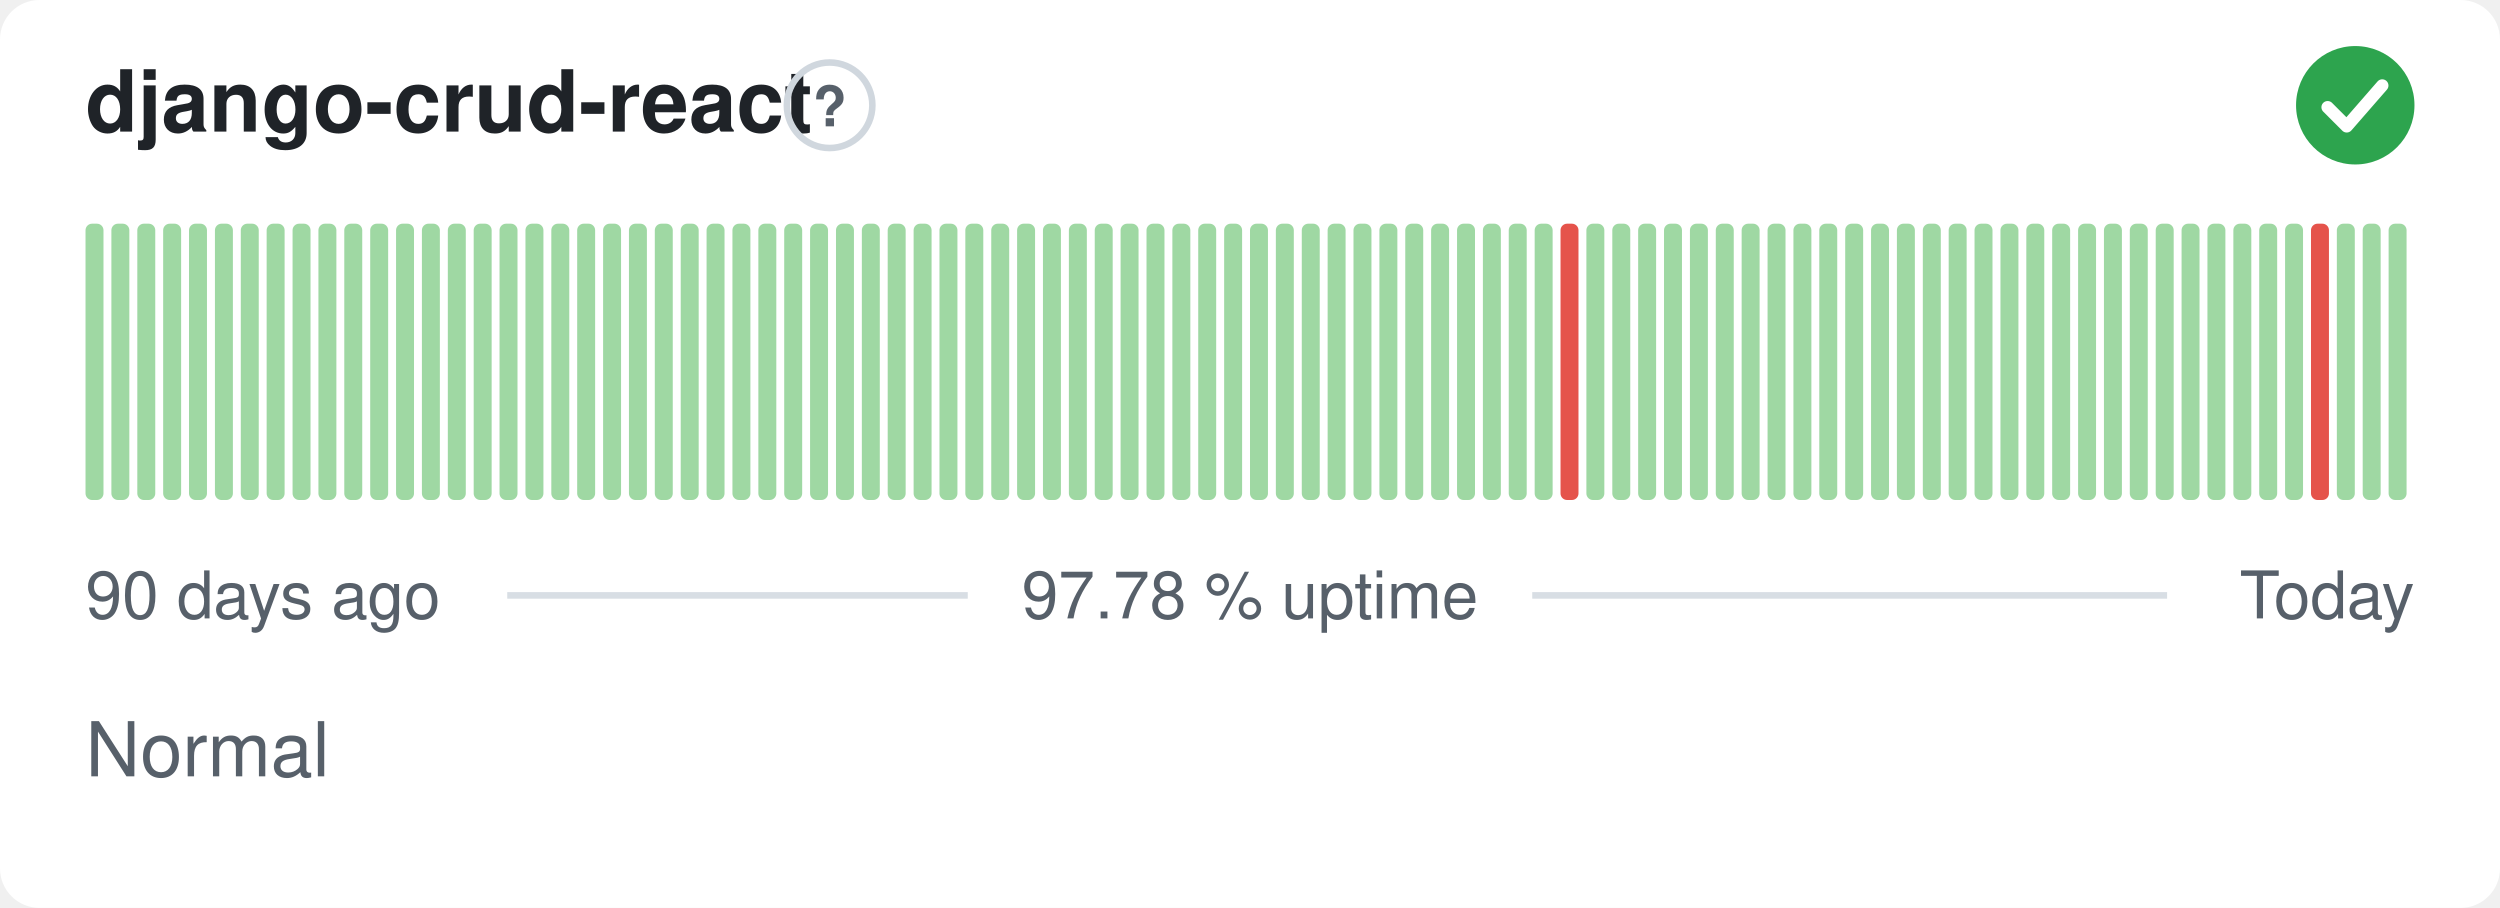
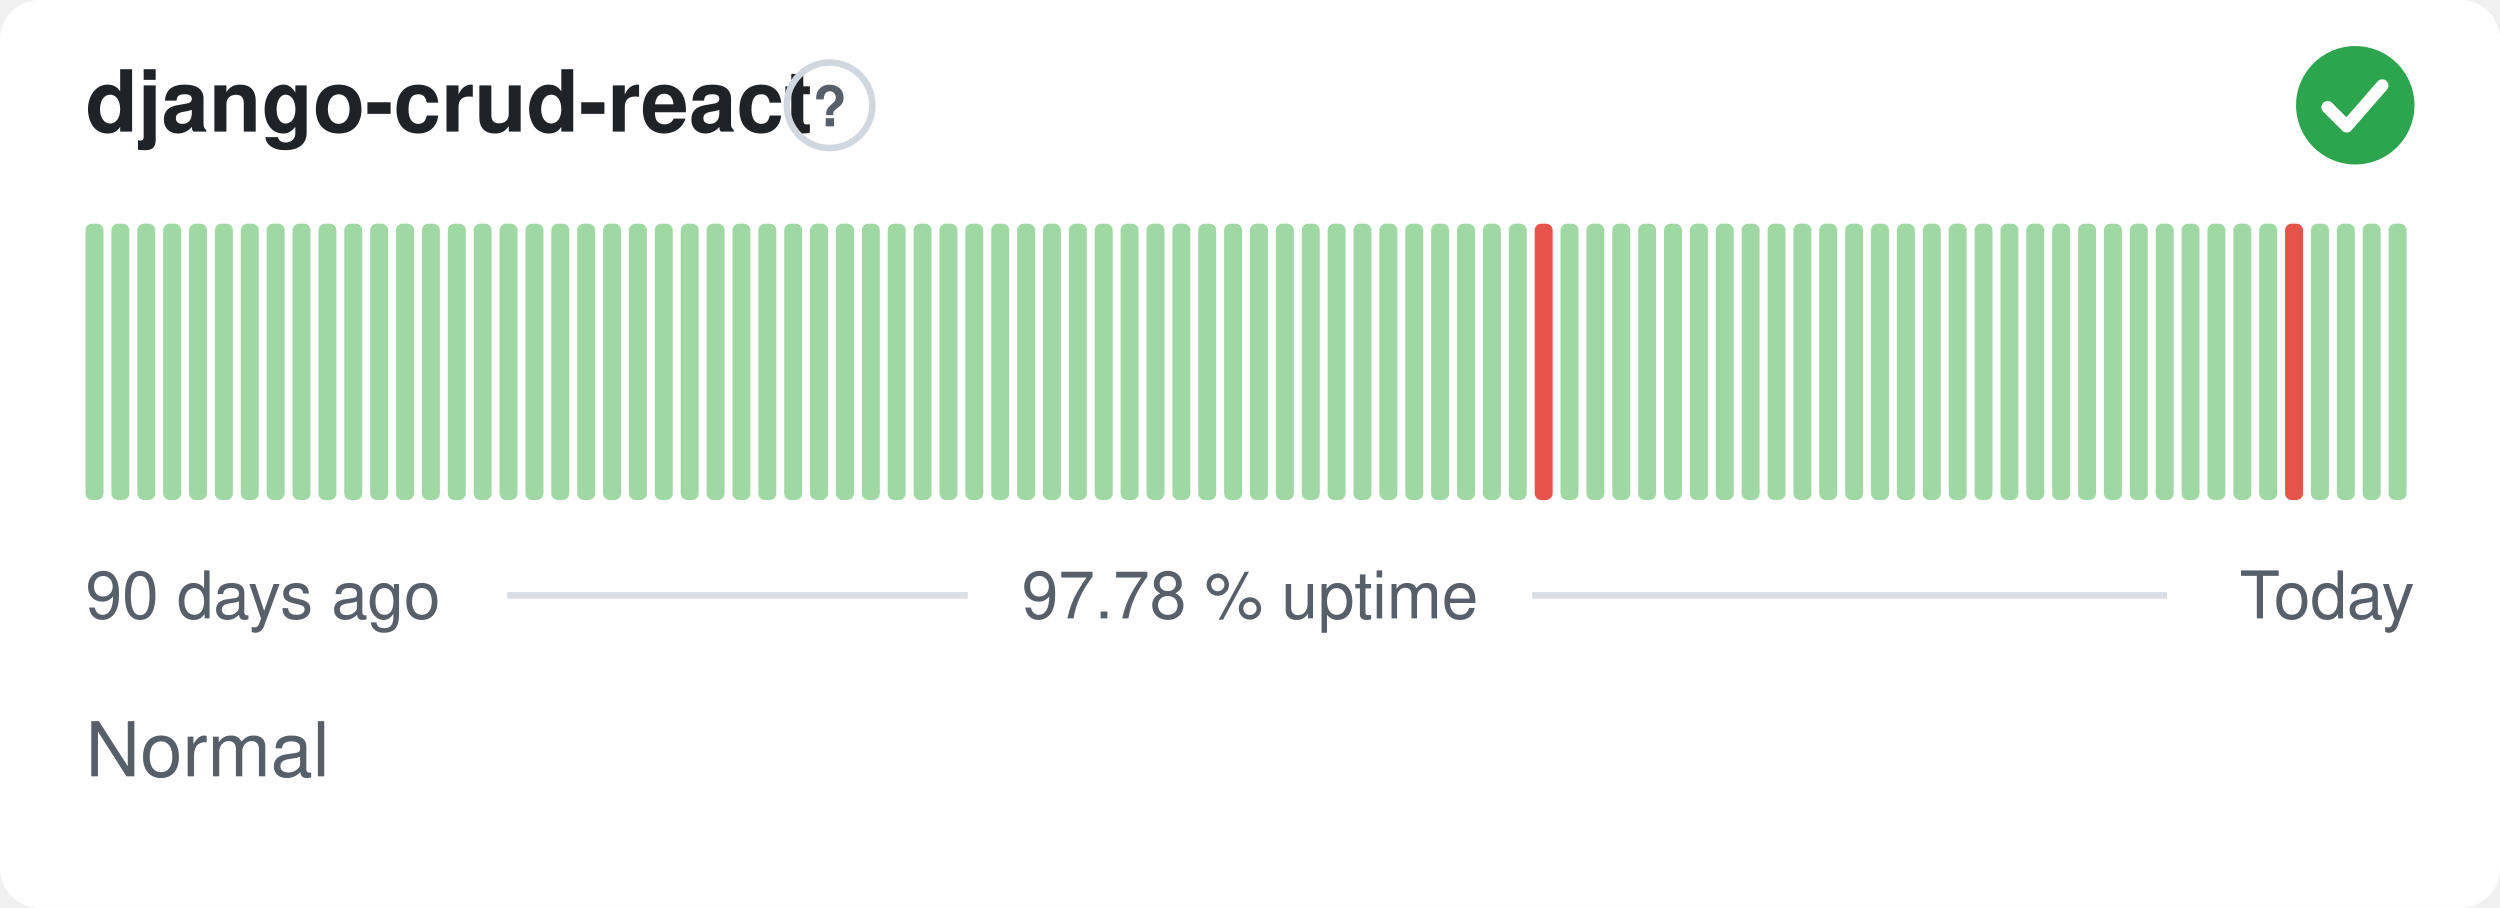
<svg xmlns="http://www.w3.org/2000/svg" width="380" height="138" viewBox="0 0 380 138" role="img" aria-label="django-crud-react: Normal, 97.78 % uptime over the last 90 days" font-family="-apple-system,BlinkMacSystemFont,'Segoe UI',Helvetica,Arial,sans-serif">
  <style>
    @media (prefers-color-scheme: dark) {
      .bg { fill: #0d1117 }
      .title { fill: #e6edf3 }
      .muted { fill: #8b949e }
      .hint { stroke: #30363d }
      .rule { stroke: #30363d }
      .nodata { fill: #21262d }
    }
  </style>
  <rect class="bg" width="380" height="138" rx="6" fill="#ffffff" />
  <text class="title" x="13" y="20" font-size="13" font-weight="600" fill="#1f2328">django-crud-react</text>
  <circle class="hint" cx="126.1" cy="16" r="6.5" fill="none" stroke="#d0d7de" stroke-width="1" />
  <text class="muted" x="126.1" y="19.2" text-anchor="middle" font-size="8.5" font-weight="700" fill="#57606a">?</text>
  <circle cx="358" cy="16" r="9" fill="#2da44e" />
  <path d="M353.80 16.30l2.90 2.90 5.40 -6.20" fill="none" stroke="#fff" stroke-width="1.89" stroke-linecap="round" stroke-linejoin="round" />
  <rect x="13.00" y="34.00" width="2.73" height="42.00" rx="1" fill="#9fd8a3" />
  <rect x="16.93" y="34.00" width="2.73" height="42.00" rx="1" fill="#9fd8a3" />
  <rect x="20.87" y="34.00" width="2.73" height="42.00" rx="1" fill="#9fd8a3" />
  <rect x="24.80" y="34.00" width="2.73" height="42.00" rx="1" fill="#9fd8a3" />
  <rect x="28.73" y="34.00" width="2.73" height="42.00" rx="1" fill="#9fd8a3" />
  <rect x="32.67" y="34.00" width="2.73" height="42.00" rx="1" fill="#9fd8a3" />
  <rect x="36.60" y="34.00" width="2.73" height="42.00" rx="1" fill="#9fd8a3" />
  <rect x="40.53" y="34.00" width="2.73" height="42.00" rx="1" fill="#9fd8a3" />
  <rect x="44.47" y="34.00" width="2.73" height="42.00" rx="1" fill="#9fd8a3" />
  <rect x="48.40" y="34.00" width="2.73" height="42.00" rx="1" fill="#9fd8a3" />
  <rect x="52.33" y="34.00" width="2.73" height="42.00" rx="1" fill="#9fd8a3" />
  <rect x="56.27" y="34.00" width="2.73" height="42.00" rx="1" fill="#9fd8a3" />
  <rect x="60.20" y="34.00" width="2.73" height="42.00" rx="1" fill="#9fd8a3" />
  <rect x="64.13" y="34.00" width="2.73" height="42.00" rx="1" fill="#9fd8a3" />
  <rect x="68.07" y="34.00" width="2.73" height="42.00" rx="1" fill="#9fd8a3" />
  <rect x="72.00" y="34.00" width="2.73" height="42.00" rx="1" fill="#9fd8a3" />
  <rect x="75.93" y="34.00" width="2.73" height="42.00" rx="1" fill="#9fd8a3" />
  <rect x="79.87" y="34.00" width="2.73" height="42.00" rx="1" fill="#9fd8a3" />
  <rect x="83.80" y="34.00" width="2.73" height="42.00" rx="1" fill="#9fd8a3" />
  <rect x="87.73" y="34.00" width="2.73" height="42.00" rx="1" fill="#9fd8a3" />
  <rect x="91.67" y="34.00" width="2.73" height="42.00" rx="1" fill="#9fd8a3" />
  <rect x="95.60" y="34.00" width="2.73" height="42.00" rx="1" fill="#9fd8a3" />
  <rect x="99.53" y="34.00" width="2.73" height="42.00" rx="1" fill="#9fd8a3" />
  <rect x="103.47" y="34.00" width="2.73" height="42.00" rx="1" fill="#9fd8a3" />
  <rect x="107.40" y="34.00" width="2.73" height="42.00" rx="1" fill="#9fd8a3" />
  <rect x="111.33" y="34.00" width="2.73" height="42.00" rx="1" fill="#9fd8a3" />
  <rect x="115.27" y="34.00" width="2.73" height="42.00" rx="1" fill="#9fd8a3" />
  <rect x="119.20" y="34.00" width="2.73" height="42.00" rx="1" fill="#9fd8a3" />
  <rect x="123.13" y="34.00" width="2.73" height="42.00" rx="1" fill="#9fd8a3" />
  <rect x="127.07" y="34.00" width="2.73" height="42.00" rx="1" fill="#9fd8a3" />
  <rect x="131.00" y="34.00" width="2.73" height="42.00" rx="1" fill="#9fd8a3" />
  <rect x="134.93" y="34.00" width="2.73" height="42.00" rx="1" fill="#9fd8a3" />
  <rect x="138.87" y="34.00" width="2.73" height="42.00" rx="1" fill="#9fd8a3" />
  <rect x="142.80" y="34.00" width="2.73" height="42.00" rx="1" fill="#9fd8a3" />
  <rect x="146.73" y="34.00" width="2.73" height="42.00" rx="1" fill="#9fd8a3" />
  <rect x="150.67" y="34.00" width="2.73" height="42.00" rx="1" fill="#9fd8a3" />
  <rect x="154.60" y="34.00" width="2.73" height="42.00" rx="1" fill="#9fd8a3" />
  <rect x="158.53" y="34.00" width="2.73" height="42.00" rx="1" fill="#9fd8a3" />
  <rect x="162.47" y="34.00" width="2.73" height="42.00" rx="1" fill="#9fd8a3" />
  <rect x="166.40" y="34.00" width="2.73" height="42.00" rx="1" fill="#9fd8a3" />
  <rect x="170.33" y="34.00" width="2.73" height="42.00" rx="1" fill="#9fd8a3" />
  <rect x="174.27" y="34.00" width="2.73" height="42.00" rx="1" fill="#9fd8a3" />
  <rect x="178.20" y="34.00" width="2.73" height="42.00" rx="1" fill="#9fd8a3" />
  <rect x="182.13" y="34.00" width="2.73" height="42.00" rx="1" fill="#9fd8a3" />
  <rect x="186.07" y="34.00" width="2.73" height="42.00" rx="1" fill="#9fd8a3" />
  <rect x="190.00" y="34.00" width="2.73" height="42.00" rx="1" fill="#9fd8a3" />
  <rect x="193.93" y="34.00" width="2.73" height="42.00" rx="1" fill="#9fd8a3" />
  <rect x="197.87" y="34.00" width="2.73" height="42.00" rx="1" fill="#9fd8a3" />
  <rect x="201.80" y="34.00" width="2.73" height="42.00" rx="1" fill="#9fd8a3" />
  <rect x="205.73" y="34.00" width="2.73" height="42.00" rx="1" fill="#9fd8a3" />
  <rect x="209.67" y="34.00" width="2.73" height="42.00" rx="1" fill="#9fd8a3" />
  <rect x="213.60" y="34.00" width="2.73" height="42.00" rx="1" fill="#9fd8a3" />
  <rect x="217.53" y="34.00" width="2.73" height="42.00" rx="1" fill="#9fd8a3" />
  <rect x="221.47" y="34.00" width="2.73" height="42.00" rx="1" fill="#9fd8a3" />
  <rect x="225.40" y="34.00" width="2.73" height="42.00" rx="1" fill="#9fd8a3" />
  <rect x="229.33" y="34.00" width="2.73" height="42.00" rx="1" fill="#9fd8a3" />
-   <rect x="233.27" y="34.00" width="2.73" height="42.00" rx="1" fill="#9fd8a3" />
-   <rect x="237.20" y="34.00" width="2.73" height="42.00" rx="1" fill="#e5534b" />
+   <rect x="233.27" y="34.00" width="2.73" height="42.00" rx="1" fill="#e5534b" />
+   <rect x="237.20" y="34.00" width="2.73" height="42.00" rx="1" fill="#9fd8a3" />
  <rect x="241.13" y="34.00" width="2.73" height="42.00" rx="1" fill="#9fd8a3" />
  <rect x="245.07" y="34.00" width="2.73" height="42.00" rx="1" fill="#9fd8a3" />
  <rect x="249.00" y="34.00" width="2.73" height="42.00" rx="1" fill="#9fd8a3" />
  <rect x="252.93" y="34.00" width="2.73" height="42.00" rx="1" fill="#9fd8a3" />
  <rect x="256.87" y="34.00" width="2.73" height="42.00" rx="1" fill="#9fd8a3" />
  <rect x="260.80" y="34.00" width="2.73" height="42.00" rx="1" fill="#9fd8a3" />
  <rect x="264.73" y="34.00" width="2.73" height="42.00" rx="1" fill="#9fd8a3" />
  <rect x="268.67" y="34.00" width="2.73" height="42.00" rx="1" fill="#9fd8a3" />
  <rect x="272.60" y="34.00" width="2.73" height="42.00" rx="1" fill="#9fd8a3" />
  <rect x="276.53" y="34.00" width="2.73" height="42.00" rx="1" fill="#9fd8a3" />
  <rect x="280.47" y="34.00" width="2.73" height="42.00" rx="1" fill="#9fd8a3" />
  <rect x="284.40" y="34.00" width="2.73" height="42.00" rx="1" fill="#9fd8a3" />
  <rect x="288.33" y="34.00" width="2.73" height="42.00" rx="1" fill="#9fd8a3" />
  <rect x="292.27" y="34.00" width="2.73" height="42.00" rx="1" fill="#9fd8a3" />
  <rect x="296.20" y="34.00" width="2.73" height="42.00" rx="1" fill="#9fd8a3" />
  <rect x="300.13" y="34.00" width="2.73" height="42.00" rx="1" fill="#9fd8a3" />
  <rect x="304.07" y="34.00" width="2.73" height="42.00" rx="1" fill="#9fd8a3" />
  <rect x="308.00" y="34.00" width="2.73" height="42.00" rx="1" fill="#9fd8a3" />
  <rect x="311.93" y="34.00" width="2.73" height="42.00" rx="1" fill="#9fd8a3" />
  <rect x="315.87" y="34.00" width="2.73" height="42.00" rx="1" fill="#9fd8a3" />
  <rect x="319.80" y="34.00" width="2.73" height="42.00" rx="1" fill="#9fd8a3" />
  <rect x="323.73" y="34.00" width="2.73" height="42.00" rx="1" fill="#9fd8a3" />
  <rect x="327.67" y="34.00" width="2.73" height="42.00" rx="1" fill="#9fd8a3" />
  <rect x="331.60" y="34.00" width="2.73" height="42.00" rx="1" fill="#9fd8a3" />
  <rect x="335.53" y="34.00" width="2.73" height="42.00" rx="1" fill="#9fd8a3" />
  <rect x="339.47" y="34.00" width="2.73" height="42.00" rx="1" fill="#9fd8a3" />
  <rect x="343.40" y="34.00" width="2.73" height="42.00" rx="1" fill="#9fd8a3" />
-   <rect x="347.33" y="34.00" width="2.73" height="42.00" rx="1" fill="#9fd8a3" />
-   <rect x="351.27" y="34.00" width="2.73" height="42.00" rx="1" fill="#e5534b" />
+   <rect x="347.33" y="34.00" width="2.73" height="42.00" rx="1" fill="#e5534b" />
+   <rect x="351.27" y="34.00" width="2.73" height="42.00" rx="1" fill="#9fd8a3" />
  <rect x="355.20" y="34.00" width="2.73" height="42.00" rx="1" fill="#9fd8a3" />
  <rect x="359.13" y="34.00" width="2.73" height="42.00" rx="1" fill="#9fd8a3" />
  <rect x="363.07" y="34.00" width="2.73" height="42.00" rx="1" fill="#9fd8a3" />
  <text class="muted" x="13" y="94" font-size="10" fill="#57606a">90 days ago</text>
  <text class="muted" x="190" y="94" text-anchor="middle" font-size="10" fill="#57606a">97.78 % uptime</text>
  <text class="muted" x="367" y="94" text-anchor="end" font-size="10" fill="#57606a">Today</text>
  <line class="rule" x1="77.1" y1="90.5" x2="147.1" y2="90.5" stroke="#d8dee4" stroke-width="1" />
  <line class="rule" x1="232.9" y1="90.5" x2="329.4" y2="90.5" stroke="#d8dee4" stroke-width="1" />
  <text class="muted" x="13" y="118" font-size="11.5" fill="#57606a">Normal</text>
</svg>
